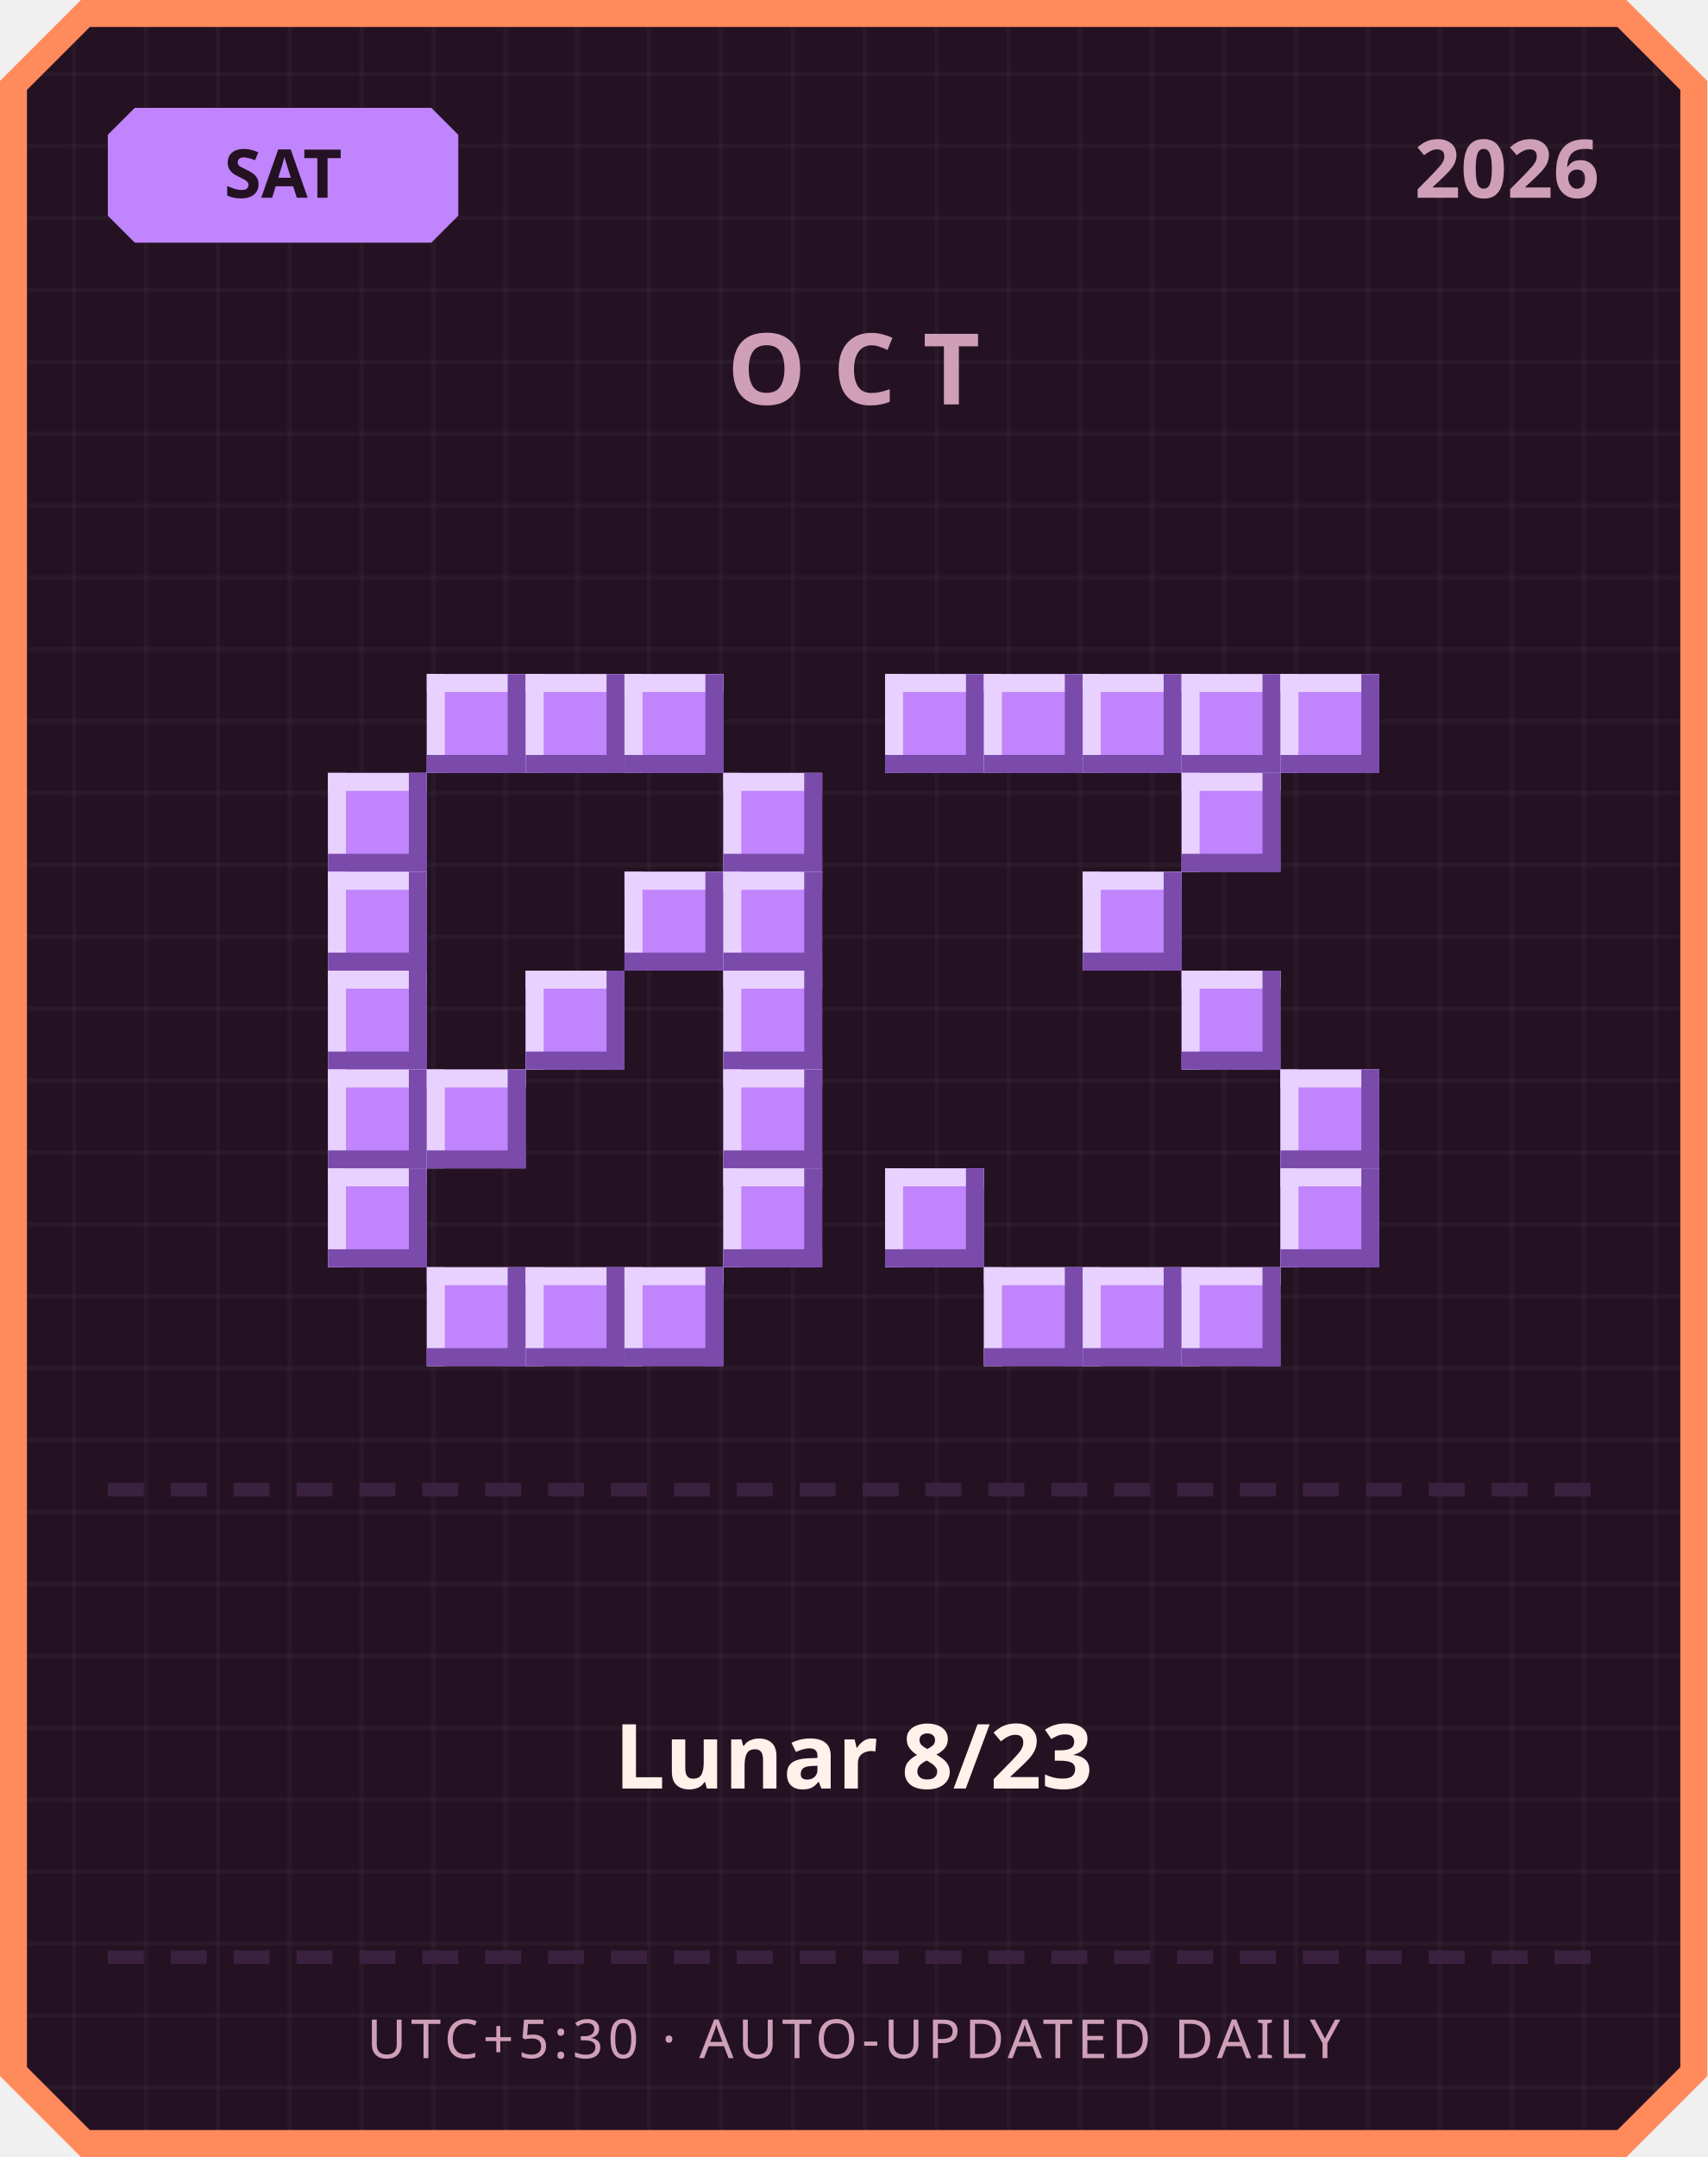
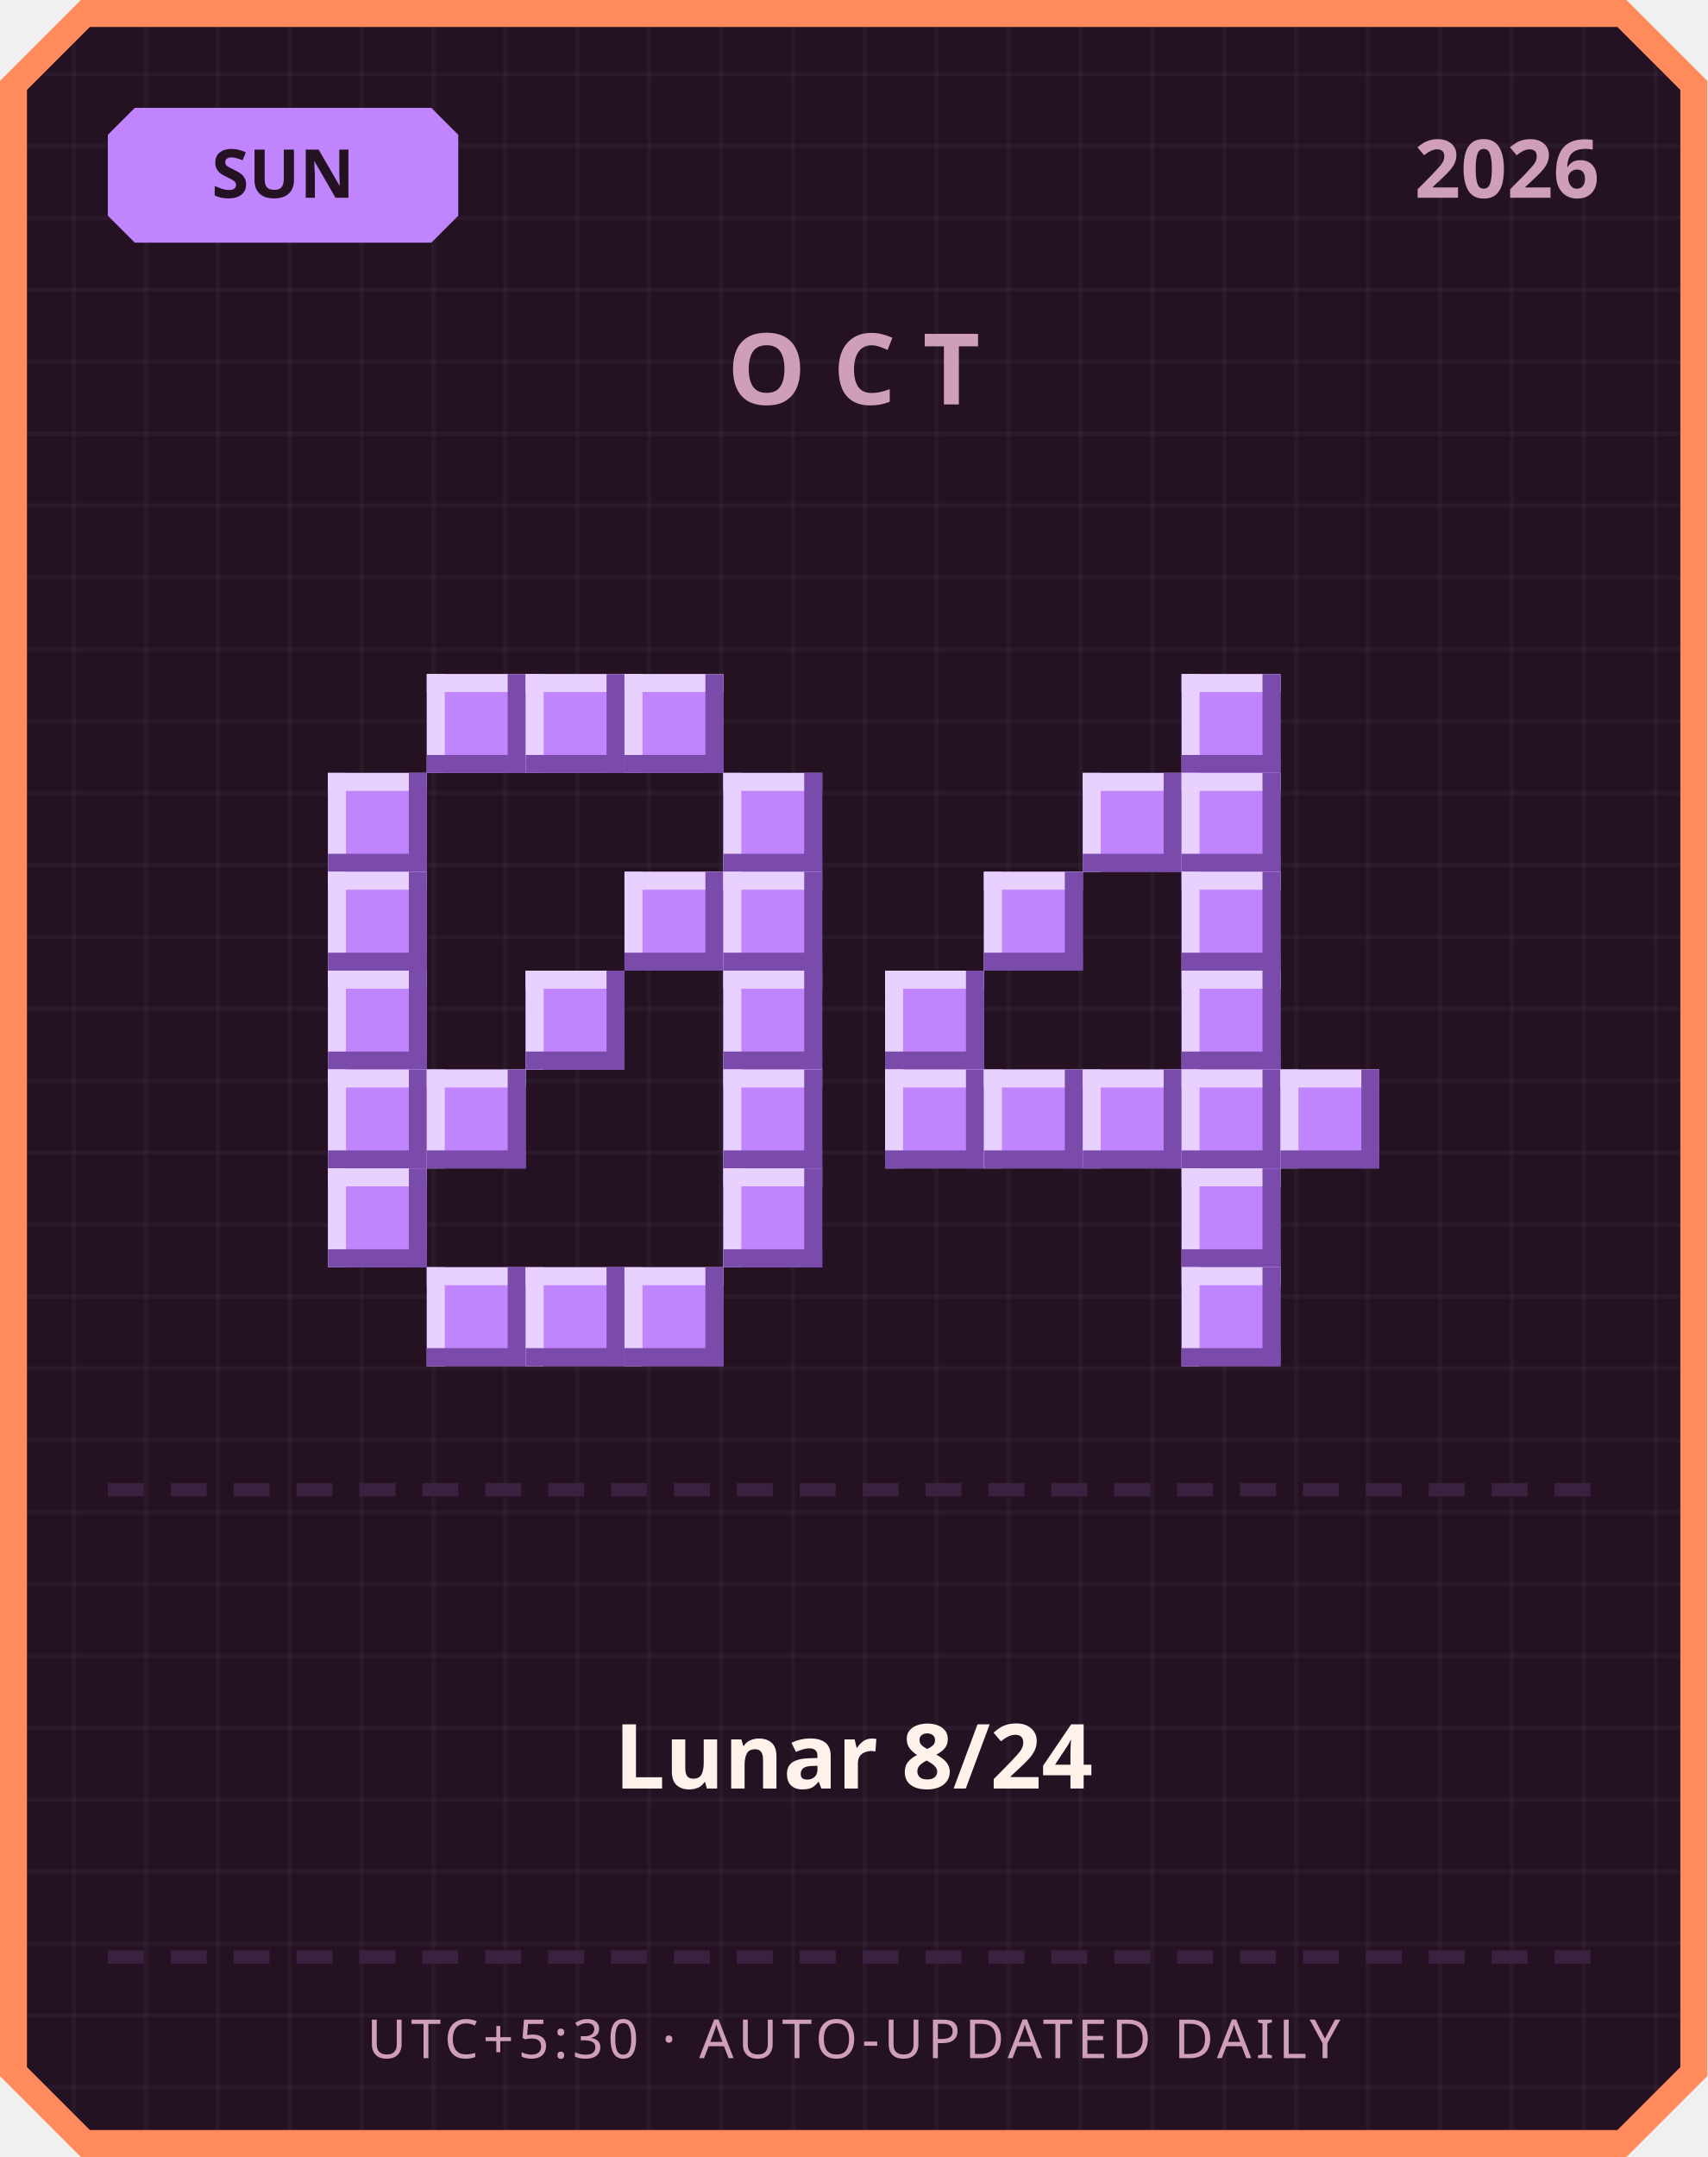
<svg xmlns="http://www.w3.org/2000/svg" width="380" height="480" viewBox="0 0 380 480">
  <defs>
    <pattern id="grid" width="16" height="16" patternUnits="userSpaceOnUse">
      <rect width="16" height="16" fill="#241222" />
      <rect width="1" height="16" fill="#ffffff" opacity="0.03" />
      <rect width="16" height="1" fill="#ffffff" opacity="0.03" />
    </pattern>
  </defs>
  <path d="M 18,0 L 362,0 L 380,18 L 380,462 L 362,480 L 18,480 L 0,462 L 0,18 Z" fill="#ff8a5c" />
  <path d="M 20,6 L 360,6 L 374,20 L 374,460 L 360,474 L 20,474 L 6,460 L 6,20 Z" fill="url(#grid)" />
  <path d="M 30,24 L 96,24 L 102,30 L 102,48 L 96,54 L 30,54 L 24,48 L 24,30 Z" fill="#c084fc" />
-   <text x="63" y="44" text-anchor="middle" font-family="'Segoe UI', sans-serif" font-size="15" font-weight="700" fill="#241222">SAT</text>
+   <text x="63" y="44" text-anchor="middle" font-family="'Segoe UI', sans-serif" font-size="15" font-weight="700" fill="#241222">SUN</text>
  <text x="356" y="44" text-anchor="end" font-family="'Segoe UI', sans-serif" font-size="18" font-weight="700" fill="#cf9fb8">2026</text>
  <text x="190" y="90" text-anchor="middle" font-family="'Segoe UI', sans-serif" font-size="22" font-weight="700" letter-spacing="6" fill="#cf9fb8">OCT</text>
  <rect x="95" y="150" width="22" height="22" fill="#c084fc" />
  <rect x="95" y="150" width="22" height="4" fill="#e9d1ff" />
  <rect x="95" y="150" width="4" height="22" fill="#e9d1ff" />
  <rect x="95" y="168" width="22" height="4" fill="#7a4bab" />
  <rect x="113" y="150" width="4" height="22" fill="#7a4bab" />
  <rect x="117" y="150" width="22" height="22" fill="#c084fc" />
  <rect x="117" y="150" width="22" height="4" fill="#e9d1ff" />
  <rect x="117" y="150" width="4" height="22" fill="#e9d1ff" />
  <rect x="117" y="168" width="22" height="4" fill="#7a4bab" />
  <rect x="135" y="150" width="4" height="22" fill="#7a4bab" />
  <rect x="139" y="150" width="22" height="22" fill="#c084fc" />
  <rect x="139" y="150" width="22" height="4" fill="#e9d1ff" />
  <rect x="139" y="150" width="4" height="22" fill="#e9d1ff" />
  <rect x="139" y="168" width="22" height="4" fill="#7a4bab" />
  <rect x="157" y="150" width="4" height="22" fill="#7a4bab" />
  <rect x="73" y="172" width="22" height="22" fill="#c084fc" />
  <rect x="73" y="172" width="22" height="4" fill="#e9d1ff" />
  <rect x="73" y="172" width="4" height="22" fill="#e9d1ff" />
  <rect x="73" y="190" width="22" height="4" fill="#7a4bab" />
  <rect x="91" y="172" width="4" height="22" fill="#7a4bab" />
  <rect x="161" y="172" width="22" height="22" fill="#c084fc" />
  <rect x="161" y="172" width="22" height="4" fill="#e9d1ff" />
  <rect x="161" y="172" width="4" height="22" fill="#e9d1ff" />
  <rect x="161" y="190" width="22" height="4" fill="#7a4bab" />
  <rect x="179" y="172" width="4" height="22" fill="#7a4bab" />
  <rect x="73" y="194" width="22" height="22" fill="#c084fc" />
  <rect x="73" y="194" width="22" height="4" fill="#e9d1ff" />
  <rect x="73" y="194" width="4" height="22" fill="#e9d1ff" />
  <rect x="73" y="212" width="22" height="4" fill="#7a4bab" />
  <rect x="91" y="194" width="4" height="22" fill="#7a4bab" />
  <rect x="139" y="194" width="22" height="22" fill="#c084fc" />
  <rect x="139" y="194" width="22" height="4" fill="#e9d1ff" />
  <rect x="139" y="194" width="4" height="22" fill="#e9d1ff" />
  <rect x="139" y="212" width="22" height="4" fill="#7a4bab" />
  <rect x="157" y="194" width="4" height="22" fill="#7a4bab" />
  <rect x="161" y="194" width="22" height="22" fill="#c084fc" />
  <rect x="161" y="194" width="22" height="4" fill="#e9d1ff" />
  <rect x="161" y="194" width="4" height="22" fill="#e9d1ff" />
  <rect x="161" y="212" width="22" height="4" fill="#7a4bab" />
  <rect x="179" y="194" width="4" height="22" fill="#7a4bab" />
  <rect x="73" y="216" width="22" height="22" fill="#c084fc" />
  <rect x="73" y="216" width="22" height="4" fill="#e9d1ff" />
  <rect x="73" y="216" width="4" height="22" fill="#e9d1ff" />
  <rect x="73" y="234" width="22" height="4" fill="#7a4bab" />
  <rect x="91" y="216" width="4" height="22" fill="#7a4bab" />
  <rect x="117" y="216" width="22" height="22" fill="#c084fc" />
  <rect x="117" y="216" width="22" height="4" fill="#e9d1ff" />
  <rect x="117" y="216" width="4" height="22" fill="#e9d1ff" />
  <rect x="117" y="234" width="22" height="4" fill="#7a4bab" />
  <rect x="135" y="216" width="4" height="22" fill="#7a4bab" />
  <rect x="161" y="216" width="22" height="22" fill="#c084fc" />
  <rect x="161" y="216" width="22" height="4" fill="#e9d1ff" />
  <rect x="161" y="216" width="4" height="22" fill="#e9d1ff" />
  <rect x="161" y="234" width="22" height="4" fill="#7a4bab" />
  <rect x="179" y="216" width="4" height="22" fill="#7a4bab" />
  <rect x="73" y="238" width="22" height="22" fill="#c084fc" />
  <rect x="73" y="238" width="22" height="4" fill="#e9d1ff" />
  <rect x="73" y="238" width="4" height="22" fill="#e9d1ff" />
  <rect x="73" y="256" width="22" height="4" fill="#7a4bab" />
  <rect x="91" y="238" width="4" height="22" fill="#7a4bab" />
  <rect x="95" y="238" width="22" height="22" fill="#c084fc" />
  <rect x="95" y="238" width="22" height="4" fill="#e9d1ff" />
  <rect x="95" y="238" width="4" height="22" fill="#e9d1ff" />
  <rect x="95" y="256" width="22" height="4" fill="#7a4bab" />
  <rect x="113" y="238" width="4" height="22" fill="#7a4bab" />
  <rect x="161" y="238" width="22" height="22" fill="#c084fc" />
  <rect x="161" y="238" width="22" height="4" fill="#e9d1ff" />
  <rect x="161" y="238" width="4" height="22" fill="#e9d1ff" />
  <rect x="161" y="256" width="22" height="4" fill="#7a4bab" />
  <rect x="179" y="238" width="4" height="22" fill="#7a4bab" />
  <rect x="73" y="260" width="22" height="22" fill="#c084fc" />
  <rect x="73" y="260" width="22" height="4" fill="#e9d1ff" />
  <rect x="73" y="260" width="4" height="22" fill="#e9d1ff" />
  <rect x="73" y="278" width="22" height="4" fill="#7a4bab" />
  <rect x="91" y="260" width="4" height="22" fill="#7a4bab" />
  <rect x="161" y="260" width="22" height="22" fill="#c084fc" />
  <rect x="161" y="260" width="22" height="4" fill="#e9d1ff" />
  <rect x="161" y="260" width="4" height="22" fill="#e9d1ff" />
  <rect x="161" y="278" width="22" height="4" fill="#7a4bab" />
  <rect x="179" y="260" width="4" height="22" fill="#7a4bab" />
  <rect x="95" y="282" width="22" height="22" fill="#c084fc" />
  <rect x="95" y="282" width="22" height="4" fill="#e9d1ff" />
  <rect x="95" y="282" width="4" height="22" fill="#e9d1ff" />
  <rect x="95" y="300" width="22" height="4" fill="#7a4bab" />
  <rect x="113" y="282" width="4" height="22" fill="#7a4bab" />
  <rect x="117" y="282" width="22" height="22" fill="#c084fc" />
  <rect x="117" y="282" width="22" height="4" fill="#e9d1ff" />
  <rect x="117" y="282" width="4" height="22" fill="#e9d1ff" />
  <rect x="117" y="300" width="22" height="4" fill="#7a4bab" />
  <rect x="135" y="282" width="4" height="22" fill="#7a4bab" />
  <rect x="139" y="282" width="22" height="22" fill="#c084fc" />
  <rect x="139" y="282" width="22" height="4" fill="#e9d1ff" />
  <rect x="139" y="282" width="4" height="22" fill="#e9d1ff" />
  <rect x="139" y="300" width="22" height="4" fill="#7a4bab" />
  <rect x="157" y="282" width="4" height="22" fill="#7a4bab" />
-   <rect x="197" y="150" width="22" height="22" fill="#c084fc" />
-   <rect x="197" y="150" width="22" height="4" fill="#e9d1ff" />
-   <rect x="197" y="150" width="4" height="22" fill="#e9d1ff" />
-   <rect x="197" y="168" width="22" height="4" fill="#7a4bab" />
-   <rect x="215" y="150" width="4" height="22" fill="#7a4bab" />
-   <rect x="219" y="150" width="22" height="22" fill="#c084fc" />
-   <rect x="219" y="150" width="22" height="4" fill="#e9d1ff" />
-   <rect x="219" y="150" width="4" height="22" fill="#e9d1ff" />
-   <rect x="219" y="168" width="22" height="4" fill="#7a4bab" />
-   <rect x="237" y="150" width="4" height="22" fill="#7a4bab" />
-   <rect x="241" y="150" width="22" height="22" fill="#c084fc" />
-   <rect x="241" y="150" width="22" height="4" fill="#e9d1ff" />
-   <rect x="241" y="150" width="4" height="22" fill="#e9d1ff" />
-   <rect x="241" y="168" width="22" height="4" fill="#7a4bab" />
-   <rect x="259" y="150" width="4" height="22" fill="#7a4bab" />
  <rect x="263" y="150" width="22" height="22" fill="#c084fc" />
  <rect x="263" y="150" width="22" height="4" fill="#e9d1ff" />
  <rect x="263" y="150" width="4" height="22" fill="#e9d1ff" />
  <rect x="263" y="168" width="22" height="4" fill="#7a4bab" />
  <rect x="281" y="150" width="4" height="22" fill="#7a4bab" />
-   <rect x="285" y="150" width="22" height="22" fill="#c084fc" />
-   <rect x="285" y="150" width="22" height="4" fill="#e9d1ff" />
-   <rect x="285" y="150" width="4" height="22" fill="#e9d1ff" />
-   <rect x="285" y="168" width="22" height="4" fill="#7a4bab" />
-   <rect x="303" y="150" width="4" height="22" fill="#7a4bab" />
+   <rect x="241" y="172" width="22" height="22" fill="#c084fc" />
+   <rect x="241" y="172" width="22" height="4" fill="#e9d1ff" />
+   <rect x="241" y="172" width="4" height="22" fill="#e9d1ff" />
+   <rect x="241" y="190" width="22" height="4" fill="#7a4bab" />
+   <rect x="259" y="172" width="4" height="22" fill="#7a4bab" />
  <rect x="263" y="172" width="22" height="22" fill="#c084fc" />
  <rect x="263" y="172" width="22" height="4" fill="#e9d1ff" />
  <rect x="263" y="172" width="4" height="22" fill="#e9d1ff" />
  <rect x="263" y="190" width="22" height="4" fill="#7a4bab" />
  <rect x="281" y="172" width="4" height="22" fill="#7a4bab" />
-   <rect x="241" y="194" width="22" height="22" fill="#c084fc" />
-   <rect x="241" y="194" width="22" height="4" fill="#e9d1ff" />
-   <rect x="241" y="194" width="4" height="22" fill="#e9d1ff" />
-   <rect x="241" y="212" width="22" height="4" fill="#7a4bab" />
-   <rect x="259" y="194" width="4" height="22" fill="#7a4bab" />
+   <rect x="219" y="194" width="22" height="22" fill="#c084fc" />
+   <rect x="219" y="194" width="22" height="4" fill="#e9d1ff" />
+   <rect x="219" y="194" width="4" height="22" fill="#e9d1ff" />
+   <rect x="219" y="212" width="22" height="4" fill="#7a4bab" />
+   <rect x="237" y="194" width="4" height="22" fill="#7a4bab" />
+   <rect x="263" y="194" width="22" height="22" fill="#c084fc" />
+   <rect x="263" y="194" width="22" height="4" fill="#e9d1ff" />
+   <rect x="263" y="194" width="4" height="22" fill="#e9d1ff" />
+   <rect x="263" y="212" width="22" height="4" fill="#7a4bab" />
+   <rect x="281" y="194" width="4" height="22" fill="#7a4bab" />
+   <rect x="197" y="216" width="22" height="22" fill="#c084fc" />
+   <rect x="197" y="216" width="22" height="4" fill="#e9d1ff" />
+   <rect x="197" y="216" width="4" height="22" fill="#e9d1ff" />
+   <rect x="197" y="234" width="22" height="4" fill="#7a4bab" />
+   <rect x="215" y="216" width="4" height="22" fill="#7a4bab" />
  <rect x="263" y="216" width="22" height="22" fill="#c084fc" />
  <rect x="263" y="216" width="22" height="4" fill="#e9d1ff" />
  <rect x="263" y="216" width="4" height="22" fill="#e9d1ff" />
  <rect x="263" y="234" width="22" height="4" fill="#7a4bab" />
  <rect x="281" y="216" width="4" height="22" fill="#7a4bab" />
+   <rect x="197" y="238" width="22" height="22" fill="#c084fc" />
+   <rect x="197" y="238" width="22" height="4" fill="#e9d1ff" />
+   <rect x="197" y="238" width="4" height="22" fill="#e9d1ff" />
+   <rect x="197" y="256" width="22" height="4" fill="#7a4bab" />
+   <rect x="215" y="238" width="4" height="22" fill="#7a4bab" />
+   <rect x="219" y="238" width="22" height="22" fill="#c084fc" />
+   <rect x="219" y="238" width="22" height="4" fill="#e9d1ff" />
+   <rect x="219" y="238" width="4" height="22" fill="#e9d1ff" />
+   <rect x="219" y="256" width="22" height="4" fill="#7a4bab" />
+   <rect x="237" y="238" width="4" height="22" fill="#7a4bab" />
+   <rect x="241" y="238" width="22" height="22" fill="#c084fc" />
+   <rect x="241" y="238" width="22" height="4" fill="#e9d1ff" />
+   <rect x="241" y="238" width="4" height="22" fill="#e9d1ff" />
+   <rect x="241" y="256" width="22" height="4" fill="#7a4bab" />
+   <rect x="259" y="238" width="4" height="22" fill="#7a4bab" />
+   <rect x="263" y="238" width="22" height="22" fill="#c084fc" />
+   <rect x="263" y="238" width="22" height="4" fill="#e9d1ff" />
+   <rect x="263" y="238" width="4" height="22" fill="#e9d1ff" />
+   <rect x="263" y="256" width="22" height="4" fill="#7a4bab" />
+   <rect x="281" y="238" width="4" height="22" fill="#7a4bab" />
  <rect x="285" y="238" width="22" height="22" fill="#c084fc" />
  <rect x="285" y="238" width="22" height="4" fill="#e9d1ff" />
  <rect x="285" y="238" width="4" height="22" fill="#e9d1ff" />
  <rect x="285" y="256" width="22" height="4" fill="#7a4bab" />
  <rect x="303" y="238" width="4" height="22" fill="#7a4bab" />
-   <rect x="197" y="260" width="22" height="22" fill="#c084fc" />
-   <rect x="197" y="260" width="22" height="4" fill="#e9d1ff" />
-   <rect x="197" y="260" width="4" height="22" fill="#e9d1ff" />
-   <rect x="197" y="278" width="22" height="4" fill="#7a4bab" />
-   <rect x="215" y="260" width="4" height="22" fill="#7a4bab" />
-   <rect x="285" y="260" width="22" height="22" fill="#c084fc" />
-   <rect x="285" y="260" width="22" height="4" fill="#e9d1ff" />
-   <rect x="285" y="260" width="4" height="22" fill="#e9d1ff" />
-   <rect x="285" y="278" width="22" height="4" fill="#7a4bab" />
-   <rect x="303" y="260" width="4" height="22" fill="#7a4bab" />
-   <rect x="219" y="282" width="22" height="22" fill="#c084fc" />
-   <rect x="219" y="282" width="22" height="4" fill="#e9d1ff" />
-   <rect x="219" y="282" width="4" height="22" fill="#e9d1ff" />
-   <rect x="219" y="300" width="22" height="4" fill="#7a4bab" />
-   <rect x="237" y="282" width="4" height="22" fill="#7a4bab" />
-   <rect x="241" y="282" width="22" height="22" fill="#c084fc" />
-   <rect x="241" y="282" width="22" height="4" fill="#e9d1ff" />
-   <rect x="241" y="282" width="4" height="22" fill="#e9d1ff" />
-   <rect x="241" y="300" width="22" height="4" fill="#7a4bab" />
-   <rect x="259" y="282" width="4" height="22" fill="#7a4bab" />
+   <rect x="263" y="260" width="22" height="22" fill="#c084fc" />
+   <rect x="263" y="260" width="22" height="4" fill="#e9d1ff" />
+   <rect x="263" y="260" width="4" height="22" fill="#e9d1ff" />
+   <rect x="263" y="278" width="22" height="4" fill="#7a4bab" />
+   <rect x="281" y="260" width="4" height="22" fill="#7a4bab" />
  <rect x="263" y="282" width="22" height="22" fill="#c084fc" />
  <rect x="263" y="282" width="22" height="4" fill="#e9d1ff" />
  <rect x="263" y="282" width="4" height="22" fill="#e9d1ff" />
  <rect x="263" y="300" width="22" height="4" fill="#7a4bab" />
  <rect x="281" y="282" width="4" height="22" fill="#7a4bab" />
  <rect x="24" y="330" width="8" height="3" fill="#3b2140" />
  <rect x="38" y="330" width="8" height="3" fill="#3b2140" />
  <rect x="52" y="330" width="8" height="3" fill="#3b2140" />
  <rect x="66" y="330" width="8" height="3" fill="#3b2140" />
  <rect x="80" y="330" width="8" height="3" fill="#3b2140" />
  <rect x="94" y="330" width="8" height="3" fill="#3b2140" />
  <rect x="108" y="330" width="8" height="3" fill="#3b2140" />
  <rect x="122" y="330" width="8" height="3" fill="#3b2140" />
  <rect x="136" y="330" width="8" height="3" fill="#3b2140" />
  <rect x="150" y="330" width="8" height="3" fill="#3b2140" />
  <rect x="164" y="330" width="8" height="3" fill="#3b2140" />
  <rect x="178" y="330" width="8" height="3" fill="#3b2140" />
  <rect x="192" y="330" width="8" height="3" fill="#3b2140" />
  <rect x="206" y="330" width="8" height="3" fill="#3b2140" />
  <rect x="220" y="330" width="8" height="3" fill="#3b2140" />
  <rect x="234" y="330" width="8" height="3" fill="#3b2140" />
  <rect x="248" y="330" width="8" height="3" fill="#3b2140" />
  <rect x="262" y="330" width="8" height="3" fill="#3b2140" />
  <rect x="276" y="330" width="8" height="3" fill="#3b2140" />
  <rect x="290" y="330" width="8" height="3" fill="#3b2140" />
  <rect x="304" y="330" width="8" height="3" fill="#3b2140" />
  <rect x="318" y="330" width="8" height="3" fill="#3b2140" />
  <rect x="332" y="330" width="8" height="3" fill="#3b2140" />
  <rect x="346" y="330" width="8" height="3" fill="#3b2140" />
-   <text x="190" y="398" text-anchor="middle" font-family="'Segoe UI', 'Microsoft JhengHei', sans-serif" font-size="20" font-weight="700" fill="#fff2eb">Lunar 8/23</text>
+   <text x="190" y="398" text-anchor="middle" font-family="'Segoe UI', 'Microsoft JhengHei', sans-serif" font-size="20" font-weight="700" fill="#fff2eb">Lunar 8/24</text>
  <rect x="24" y="434" width="8" height="3" fill="#3b2140" />
  <rect x="38" y="434" width="8" height="3" fill="#3b2140" />
  <rect x="52" y="434" width="8" height="3" fill="#3b2140" />
  <rect x="66" y="434" width="8" height="3" fill="#3b2140" />
  <rect x="80" y="434" width="8" height="3" fill="#3b2140" />
  <rect x="94" y="434" width="8" height="3" fill="#3b2140" />
  <rect x="108" y="434" width="8" height="3" fill="#3b2140" />
  <rect x="122" y="434" width="8" height="3" fill="#3b2140" />
  <rect x="136" y="434" width="8" height="3" fill="#3b2140" />
  <rect x="150" y="434" width="8" height="3" fill="#3b2140" />
  <rect x="164" y="434" width="8" height="3" fill="#3b2140" />
  <rect x="178" y="434" width="8" height="3" fill="#3b2140" />
  <rect x="192" y="434" width="8" height="3" fill="#3b2140" />
  <rect x="206" y="434" width="8" height="3" fill="#3b2140" />
  <rect x="220" y="434" width="8" height="3" fill="#3b2140" />
  <rect x="234" y="434" width="8" height="3" fill="#3b2140" />
  <rect x="248" y="434" width="8" height="3" fill="#3b2140" />
  <rect x="262" y="434" width="8" height="3" fill="#3b2140" />
  <rect x="276" y="434" width="8" height="3" fill="#3b2140" />
  <rect x="290" y="434" width="8" height="3" fill="#3b2140" />
  <rect x="304" y="434" width="8" height="3" fill="#3b2140" />
  <rect x="318" y="434" width="8" height="3" fill="#3b2140" />
  <rect x="332" y="434" width="8" height="3" fill="#3b2140" />
  <rect x="346" y="434" width="8" height="3" fill="#3b2140" />
  <text x="190" y="458" text-anchor="middle" font-family="'Segoe UI', sans-serif" font-size="12" letter-spacing="1" fill="#cf9fb8">UTC+5:30 · AUTO-UPDATED DAILY</text>
</svg>
